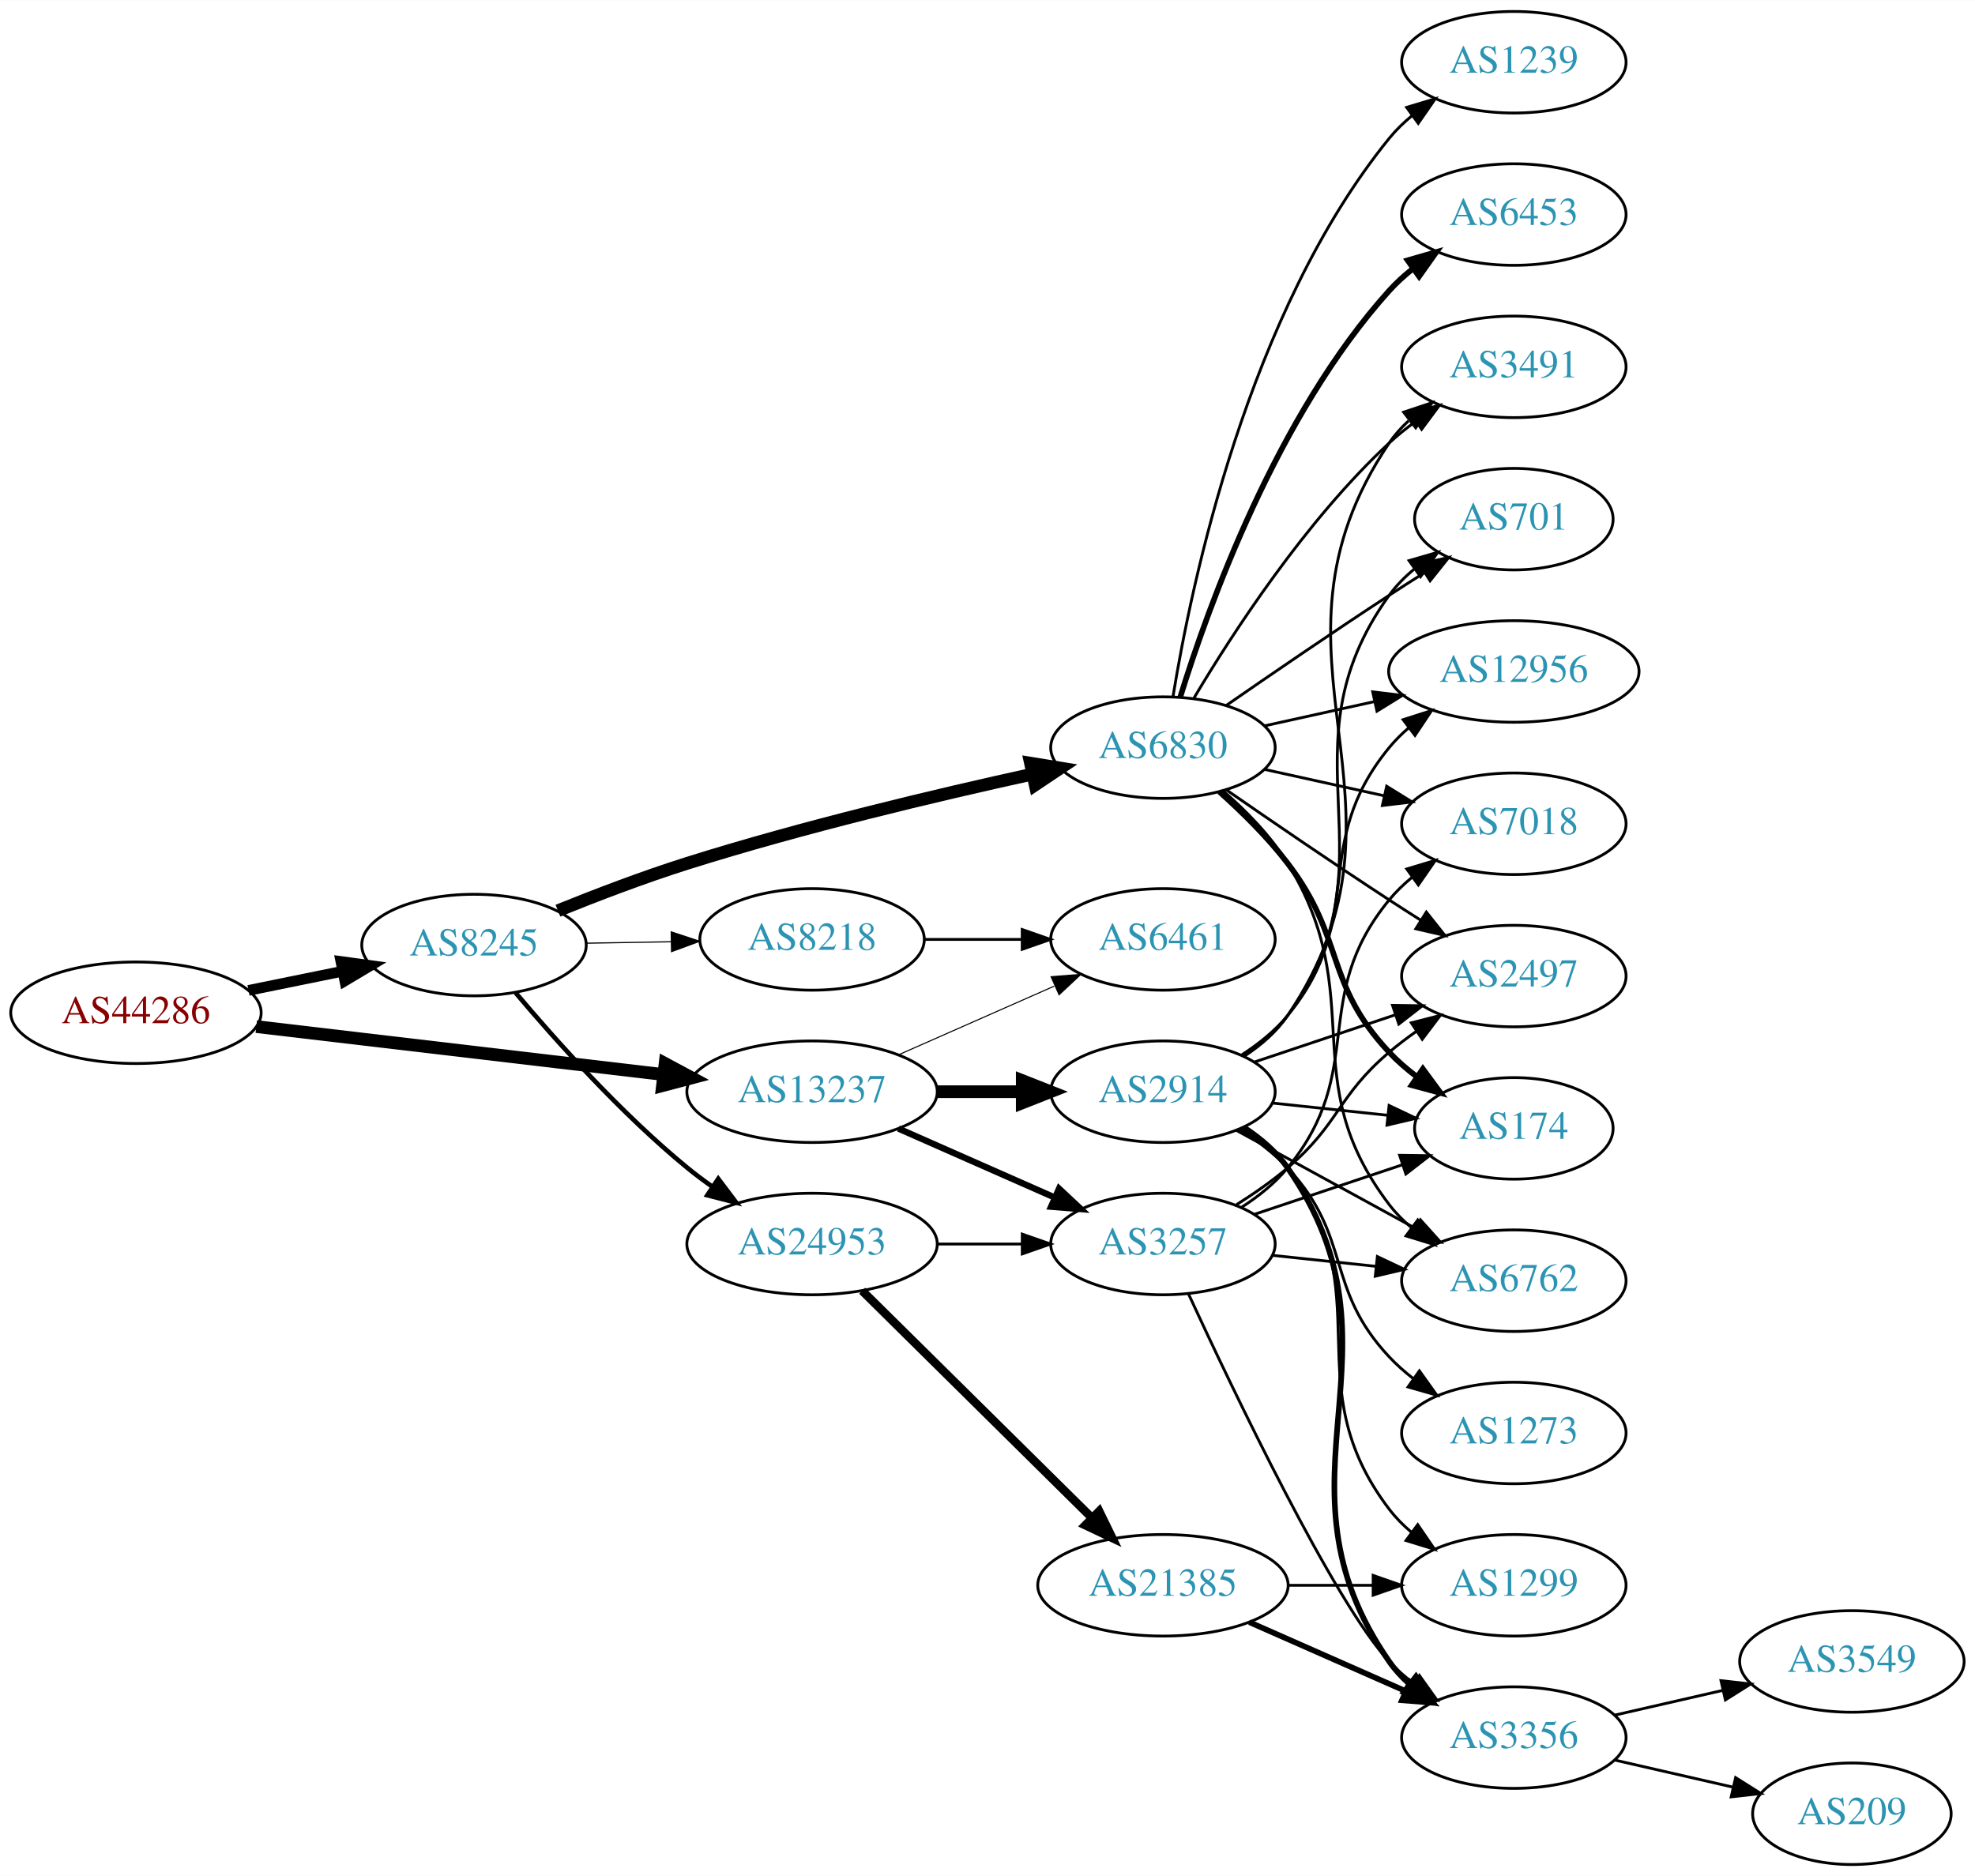
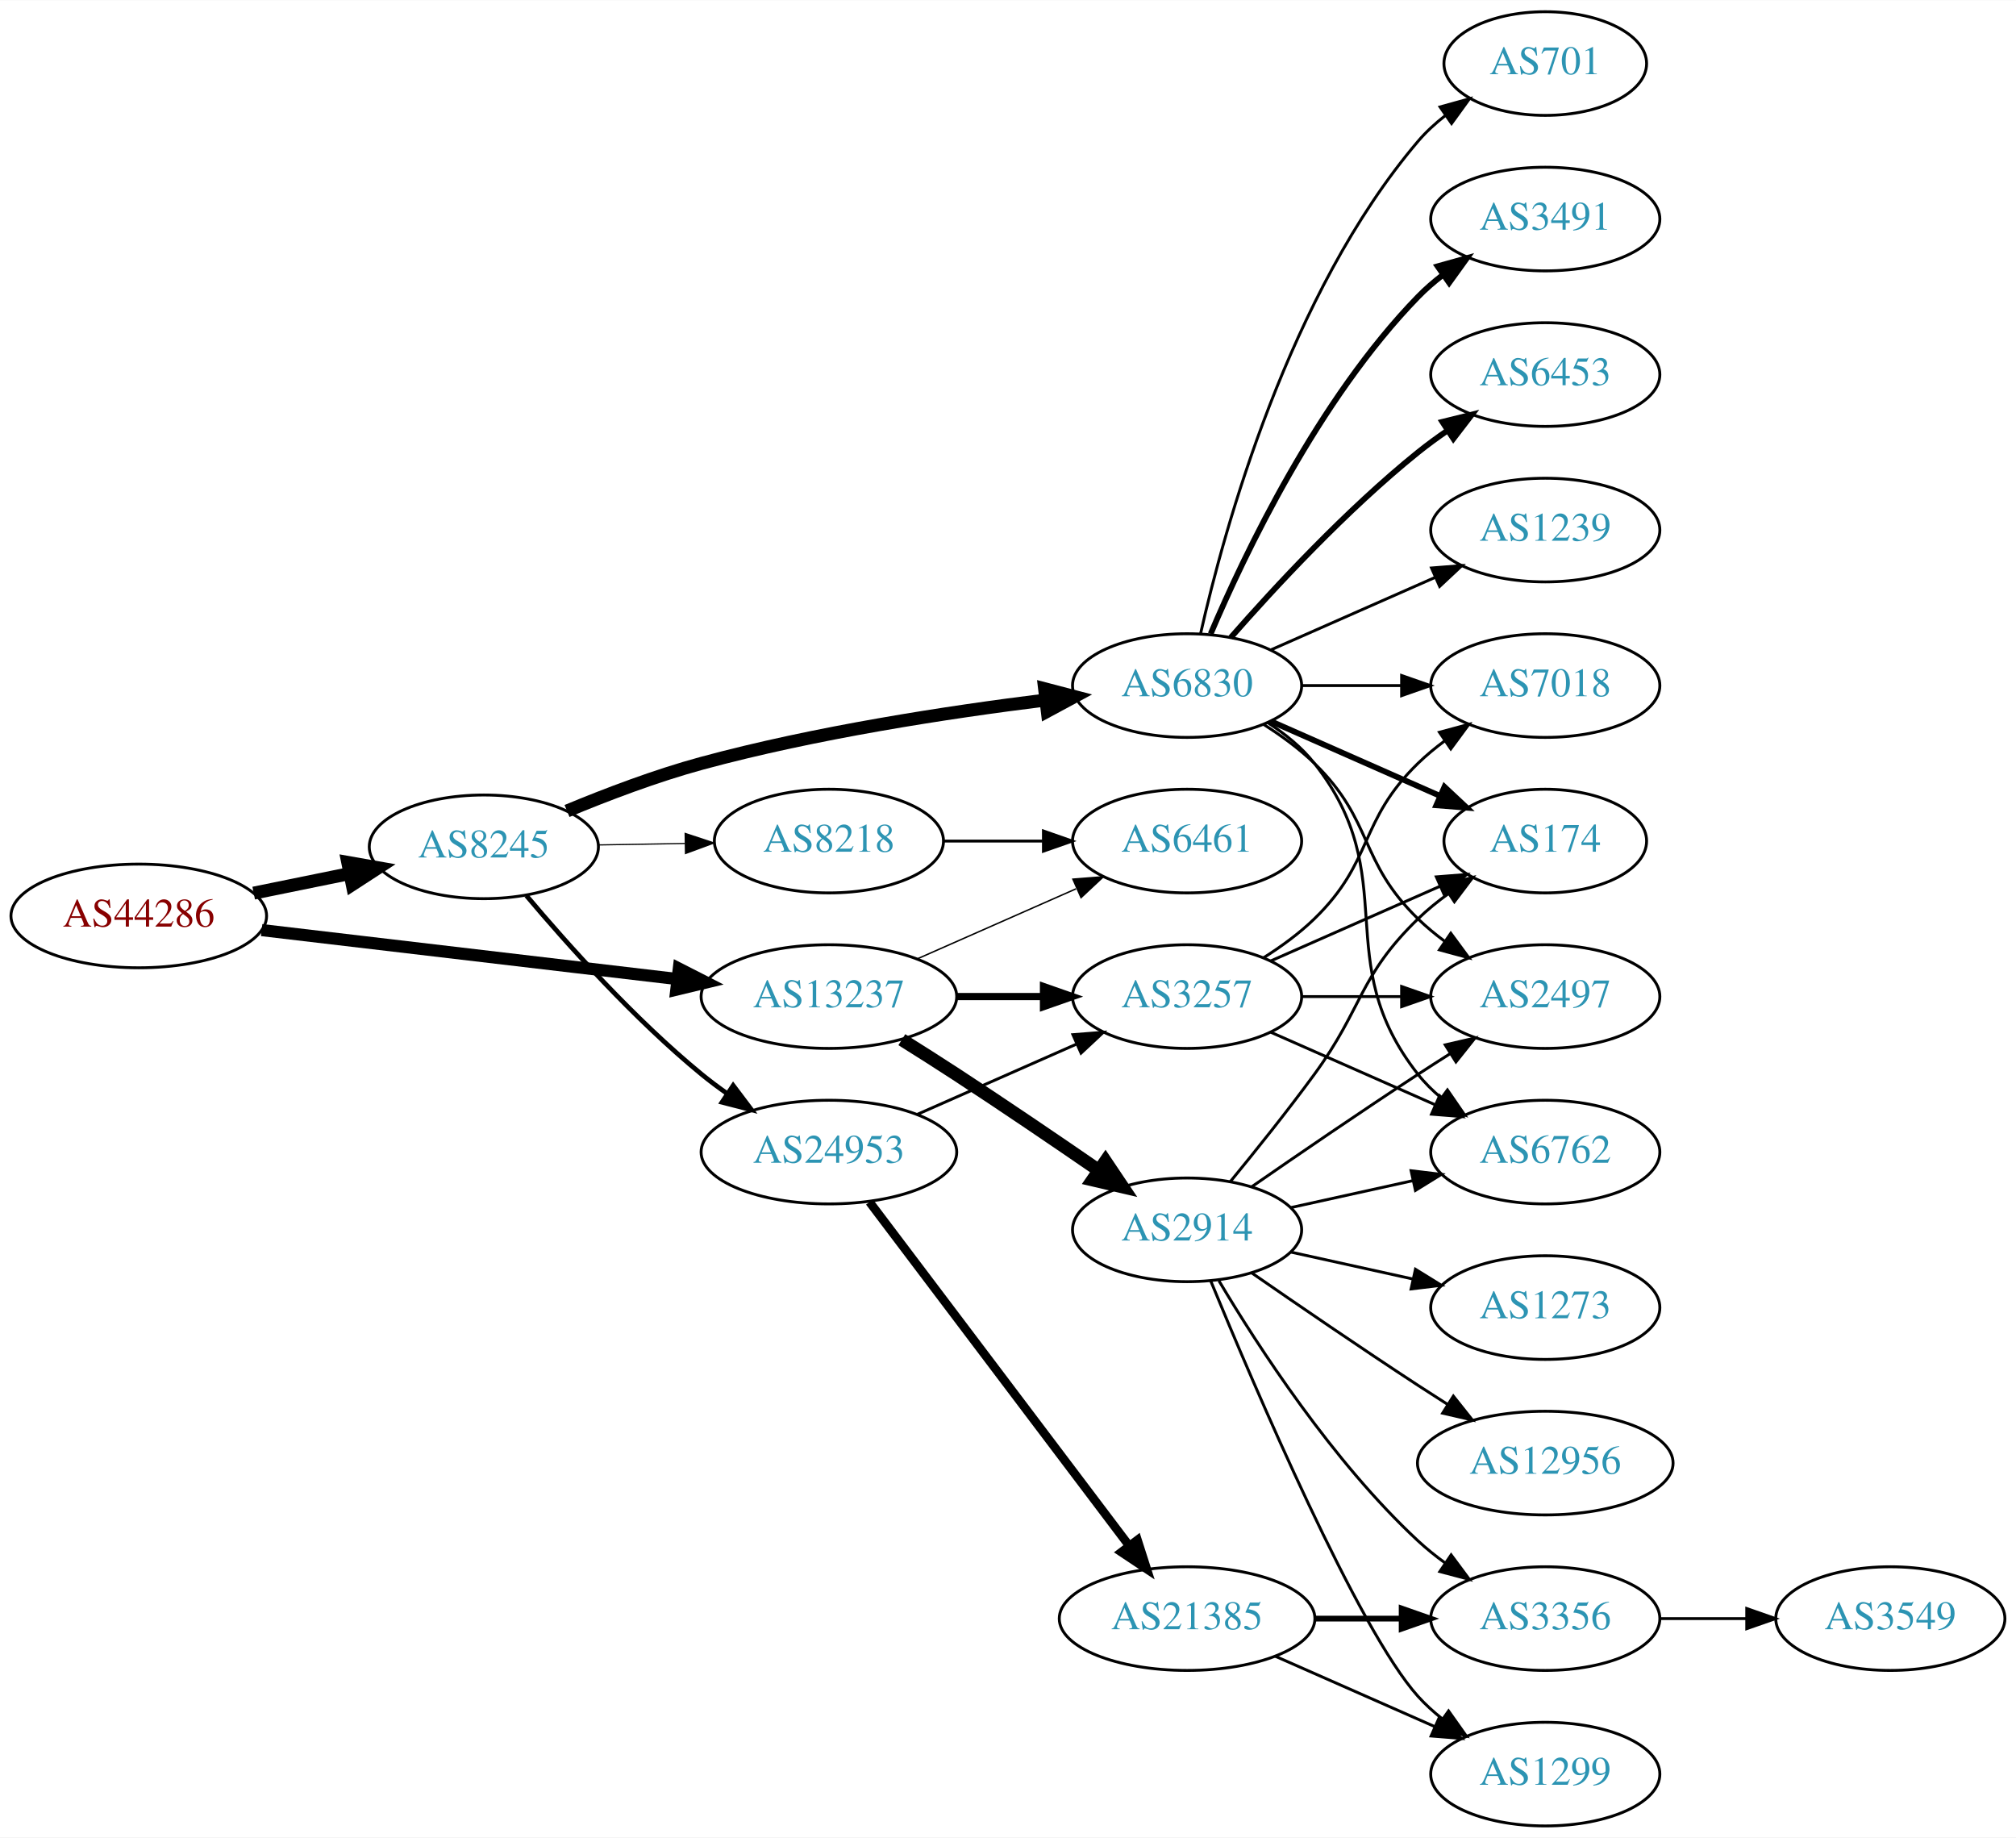
- <svg xmlns="http://www.w3.org/2000/svg" xmlns:xlink="http://www.w3.org/1999/xlink" width="700pt" height="665pt" viewBox="0.00 0.00 700.15 665.00">
-   <g id="graph0" class="graph" transform="scale(1 1) rotate(0) translate(4 661)">
-     <polygon fill="white" stroke="none" points="-4,4 -4,-661 696.155,-661 696.155,4 -4,4" />
+ <svg xmlns="http://www.w3.org/2000/svg" xmlns:xlink="http://www.w3.org/1999/xlink" width="700pt" height="638pt" viewBox="0.00 0.00 700.15 638.00">
+   <g id="graph0" class="graph" transform="scale(1 1) rotate(0) translate(4 634)">
+     <polygon fill="white" stroke="none" points="-4,4 -4,-634 696.155,-634 696.155,4 -4,4" />
    <g id="node1" class="node">
      <g id="a_node1">
        <a xlink:href="/asn/44286" xlink:title="AS44286 ~ crossip communications gmbh [AT]">
-           <ellipse fill="#ffffff" stroke="black" cx="44.196" cy="-302" rx="44.393" ry="18" />
-           <text text-anchor="middle" x="44.196" y="-298.3" font-family="Times,serif" font-size="14.00" fill="#880000">AS44286</text>
+           <ellipse fill="#ffffff" stroke="black" cx="44.196" cy="-316" rx="44.393" ry="18" />
+           <text text-anchor="middle" x="44.196" y="-312.3" font-family="Times,serif" font-size="14.00" fill="#880000">AS44286</text>
        </a>
      </g>
    </g>
    <g id="node2" class="node">
      <g id="a_node2">
        <a xlink:href="/asn/8245" xlink:title="AS8245 ~ Video-Broadcast GmbH [AT]">
-           <ellipse fill="#ffffff" stroke="black" cx="164.039" cy="-326" rx="39.794" ry="18" />
-           <text text-anchor="middle" x="164.039" y="-322.3" font-family="Times,serif" font-size="14.00" fill="#2c94b3">AS8245</text>
+           <ellipse fill="#ffffff" stroke="black" cx="164.039" cy="-340" rx="39.794" ry="18" />
+           <text text-anchor="middle" x="164.039" y="-336.3" font-family="Times,serif" font-size="14.00" fill="#2c94b3">AS8245</text>
        </a>
      </g>
    </g>
    <g id="edge1" class="edge">
-       <path fill="none" stroke="black" stroke-width="3.789" d="M84.109,-309.925C94.785,-312.099 106.456,-314.476 117.47,-316.719" />
-       <polygon fill="black" stroke="black" stroke-width="3.789" points="116.855,-320.166 127.352,-318.732 118.252,-313.307 116.855,-320.166" />
+       <path fill="none" stroke="black" stroke-width="4.5" d="M84.109,-323.925C94.785,-326.099 106.456,-328.476 117.47,-330.719" />
+       <polygon fill="black" stroke="black" stroke-width="4.5" points="116.768,-334.595 127.352,-332.732 118.339,-326.878 116.768,-334.595" />
    </g>
    <g id="node3" class="node">
      <g id="a_node3">
        <a xlink:href="/asn/13237" xlink:title="AS13237 ~ European Backbone of AS13237 [DE]">
-           <ellipse fill="#ffffff" stroke="black" cx="283.881" cy="-274" rx="44.393" ry="18" />
-           <text text-anchor="middle" x="283.881" y="-270.3" font-family="Times,serif" font-size="14.00" fill="#2c94b3">AS13237</text>
+           <ellipse fill="#ffffff" stroke="black" cx="283.881" cy="-288" rx="44.393" ry="18" />
+           <text text-anchor="middle" x="283.881" y="-284.3" font-family="Times,serif" font-size="14.00" fill="#2c94b3">AS13237</text>
        </a>
      </g>
    </g>
    <g id="edge2" class="edge">
-       <path fill="none" stroke="black" stroke-width="4.5" d="M86.87,-297.091C127.052,-292.357 187.969,-285.181 231.215,-280.086" />
-       <polygon fill="black" stroke="black" stroke-width="4.5" points="231.785,-283.984 241.255,-278.904 230.863,-276.163 231.785,-283.984" />
+       <path fill="none" stroke="black" stroke-width="4.219" d="M86.87,-311.091C127.052,-306.357 187.969,-299.181 231.215,-294.086" />
+       <polygon fill="black" stroke="black" stroke-width="4.219" points="231.756,-297.74 241.255,-292.904 230.892,-290.408 231.756,-297.74" />
    </g>
    <g id="node4" class="node">
      <g id="a_node4">
        <a xlink:href="/asn/6830" xlink:title="AS6830 ~ LGI-UPC [AT]">
          <ellipse fill="#ffffff" stroke="black" cx="408.273" cy="-396" rx="39.794" ry="18" />
          <text text-anchor="middle" x="408.273" y="-392.3" font-family="Times,serif" font-size="14.00" fill="#2c94b3">AS6830</text>
        </a>
      </g>
    </g>
    <g id="edge3" class="edge">
-       <path fill="none" stroke="black" stroke-width="4.5" d="M193.794,-338.185C207.534,-343.745 224.303,-350.153 239.685,-355 280.462,-367.849 327.866,-379.115 361.831,-386.57" />
-       <polygon fill="black" stroke="black" stroke-width="4.5" points="361.311,-390.486 371.918,-388.758 362.981,-382.79 361.311,-390.486" />
+       <path fill="none" stroke="black" stroke-width="4.5" d="M192.925,-352.448C206.756,-358.204 223.853,-364.701 239.685,-369 279.249,-379.743 325.3,-386.783 359.106,-390.972" />
+       <polygon fill="black" stroke="black" stroke-width="4.5" points="358.786,-394.9 369.184,-392.182 359.724,-387.081 358.786,-394.9" />
    </g>
    <g id="node5" class="node">
      <g id="a_node5">
        <a xlink:href="/asn/24953" xlink:title="AS24953 ~ AS MACRO: AS-24953 (customers) [AT]">
-           <ellipse fill="#ffffff" stroke="black" cx="283.881" cy="-220" rx="44.393" ry="18" />
-           <text text-anchor="middle" x="283.881" y="-216.3" font-family="Times,serif" font-size="14.00" fill="#2c94b3">AS24953</text>
+           <ellipse fill="#ffffff" stroke="black" cx="283.881" cy="-234" rx="44.393" ry="18" />
+           <text text-anchor="middle" x="283.881" y="-230.3" font-family="Times,serif" font-size="14.00" fill="#2c94b3">AS24953</text>
        </a>
      </g>
    </g>
    <g id="edge4" class="edge">
-       <path fill="none" stroke="black" stroke-width="1.636" d="M178.803,-309.074C193.008,-292.206 216.327,-266.129 239.685,-247 242.52,-244.678 245.569,-242.401 248.689,-240.214" />
-       <polygon fill="black" stroke="black" stroke-width="1.636" points="250.63,-243.126 257.012,-234.669 246.749,-237.3 250.63,-243.126" />
+       <path fill="none" stroke="black" stroke-width="1.636" d="M178.803,-323.074C193.008,-306.206 216.327,-280.129 239.685,-261 242.52,-258.678 245.569,-256.401 248.689,-254.214" />
+       <polygon fill="black" stroke="black" stroke-width="1.636" points="250.63,-257.126 257.012,-248.669 246.749,-251.3 250.63,-257.126" />
    </g>
    <g id="node6" class="node">
      <g id="a_node6">
        <a xlink:href="/asn/8218" xlink:title="AS8218 ~ legacy Neotelecoms [FR]">
-           <ellipse fill="#ffffff" stroke="black" cx="283.881" cy="-328" rx="39.794" ry="18" />
-           <text text-anchor="middle" x="283.881" y="-324.3" font-family="Times,serif" font-size="14.00" fill="#2c94b3">AS8218</text>
+           <ellipse fill="#ffffff" stroke="black" cx="283.881" cy="-342" rx="39.794" ry="18" />
+           <text text-anchor="middle" x="283.881" y="-338.3" font-family="Times,serif" font-size="14.00" fill="#2c94b3">AS8218</text>
        </a>
      </g>
    </g>
    <g id="edge5" class="edge">
-       <path fill="none" stroke="black" stroke-width="0.409" d="M203.951,-326.66C213.505,-326.823 223.854,-326.998 233.817,-327.167" />
-       <polygon fill="black" stroke="black" stroke-width="0.409" points="233.951,-330.67 244.009,-327.34 234.07,-323.671 233.951,-330.67" />
-     </g>
-     <g id="node17" class="node">
-       <g id="a_node17">
+       <path fill="none" stroke="black" stroke-width="0.409" d="M203.951,-340.66C213.505,-340.823 223.854,-340.998 233.817,-341.167" />
+       <polygon fill="black" stroke="black" stroke-width="0.409" points="233.951,-344.67 244.009,-341.34 234.07,-337.671 233.951,-344.67" />
+     </g>
+     <g id="node16" class="node">
+       <g id="a_node16">
        <a xlink:href="/asn/3257" xlink:title="AS3257 ~ GTT [DE]">
-           <ellipse fill="#ffffff" stroke="black" cx="408.273" cy="-220" rx="39.794" ry="18" />
-           <text text-anchor="middle" x="408.273" y="-216.3" font-family="Times,serif" font-size="14.00" fill="#2c94b3">AS3257</text>
-         </a>
-       </g>
-     </g>
-     <g id="edge23" class="edge">
-       <path fill="none" stroke="black" stroke-width="2.25" d="M314.509,-260.928C331.103,-253.607 351.963,-244.403 369.696,-236.579" />
-       <polygon fill="black" stroke="black" stroke-width="2.25" points="371.443,-239.634 379.18,-232.395 368.618,-233.23 371.443,-239.634" />
+           <ellipse fill="#ffffff" stroke="black" cx="408.273" cy="-288" rx="39.794" ry="18" />
+           <text text-anchor="middle" x="408.273" y="-284.3" font-family="Times,serif" font-size="14.00" fill="#2c94b3">AS3257</text>
+         </a>
+       </g>
+     </g>
+     <g id="edge21" class="edge">
+       <path fill="none" stroke="black" stroke-width="2.5" d="M328.377,-288C338.066,-288 348.403,-288 358.295,-288" />
+       <polygon fill="black" stroke="black" stroke-width="2.5" points="358.398,-291.5 368.398,-288 358.398,-284.5 358.398,-291.5" />
    </g>
    <g id="node20" class="node">
      <g id="a_node20">
        <a xlink:href="/asn/6461" xlink:title="AS6461 ~ ZAYO-6461 [US]">
-           <ellipse fill="#ffffff" stroke="black" cx="408.273" cy="-328" rx="39.794" ry="18" />
-           <text text-anchor="middle" x="408.273" y="-324.3" font-family="Times,serif" font-size="14.00" fill="#2c94b3">AS6461</text>
-         </a>
-       </g>
-     </g>
-     <g id="edge24" class="edge">
-       <path fill="none" stroke="black" stroke-width="0.375" d="M314.509,-287.072C331.103,-294.393 351.963,-303.597 369.696,-311.421" />
-       <polygon fill="black" stroke="black" stroke-width="0.375" points="368.618,-314.77 379.18,-315.605 371.443,-308.366 368.618,-314.77" />
-     </g>
-     <g id="node23" class="node">
-       <g id="a_node23">
+           <ellipse fill="#ffffff" stroke="black" cx="408.273" cy="-342" rx="39.794" ry="18" />
+           <text text-anchor="middle" x="408.273" y="-338.3" font-family="Times,serif" font-size="14.00" fill="#2c94b3">AS6461</text>
+         </a>
+       </g>
+     </g>
+     <g id="edge22" class="edge">
+       <path fill="none" stroke="black" stroke-width="0.5" d="M314.509,-301.072C331.103,-308.393 351.963,-317.597 369.696,-325.421" />
+       <polygon fill="black" stroke="black" stroke-width="0.5" points="368.618,-328.77 379.18,-329.605 371.443,-322.366 368.618,-328.77" />
+     </g>
+     <g id="node21" class="node">
+       <g id="a_node21">
        <a xlink:href="/asn/2914" xlink:title="AS2914 ~ NTT America, Inc. [US]">
-           <ellipse fill="#ffffff" stroke="black" cx="408.273" cy="-274" rx="39.794" ry="18" />
-           <text text-anchor="middle" x="408.273" y="-270.3" font-family="Times,serif" font-size="14.00" fill="#2c94b3">AS2914</text>
-         </a>
-       </g>
-     </g>
-     <g id="edge22" class="edge">
-       <path fill="none" stroke="black" stroke-width="4.5" d="M328.377,-274C338.066,-274 348.403,-274 358.295,-274" />
-       <polygon fill="black" stroke="black" stroke-width="4.5" points="358.398,-277.938 368.398,-274 358.398,-270.063 358.398,-277.938" />
+           <ellipse fill="#ffffff" stroke="black" cx="408.273" cy="-207" rx="39.794" ry="18" />
+           <text text-anchor="middle" x="408.273" y="-203.3" font-family="Times,serif" font-size="14.00" fill="#2c94b3">AS2914</text>
+         </a>
+       </g>
+     </g>
+     <g id="edge20" class="edge">
+       <path fill="none" stroke="black" stroke-width="4.5" d="M309.206,-273.032C315.392,-269.161 322.006,-264.965 328.077,-261 344.616,-250.199 362.845,-237.804 377.64,-227.616" />
+       <polygon fill="black" stroke="black" stroke-width="4.5" points="379.925,-230.823 385.916,-221.901 375.45,-224.343 379.925,-230.823" />
    </g>
    <g id="node7" class="node">
      <g id="a_node7">
-         <a xlink:href="/asn/1239" xlink:title="AS1239 ~ Sprint [US]">
-           <ellipse fill="#ffffff" stroke="black" cx="532.666" cy="-639" rx="39.794" ry="18" />
-           <text text-anchor="middle" x="532.666" y="-635.3" font-family="Times,serif" font-size="14.00" fill="#2c94b3">AS1239</text>
+         <a xlink:href="/asn/174" xlink:title="AS174 ~ Cogent Communications [US]">
+           <ellipse fill="#ffffff" stroke="black" cx="532.666" cy="-342" rx="35.194" ry="18" />
+           <text text-anchor="middle" x="532.666" y="-338.3" font-family="Times,serif" font-size="14.00" fill="#2c94b3">AS174</text>
        </a>
      </g>
    </g>
    <g id="edge6" class="edge">
-       <path fill="none" stroke="black" d="M411.854,-414.178C418.309,-453.997 438.38,-550.286 488.469,-612 490.838,-614.918 493.611,-617.612 496.588,-620.075" />
-       <polygon fill="black" stroke="black" points="494.663,-623.003 504.81,-626.052 498.779,-617.341 494.663,-623.003" />
+       <path fill="none" stroke="black" stroke-width="2" d="M437.353,-383.611C454.781,-375.922 477.338,-365.969 496.022,-357.726" />
+       <polygon fill="black" stroke="black" stroke-width="2" points="497.655,-360.831 505.392,-353.592 494.83,-354.427 497.655,-360.831" />
    </g>
    <g id="node8" class="node">
      <g id="a_node8">
-         <a xlink:href="/asn/7018" xlink:title="AS7018 ~ AT&amp;T Services, Inc. [US]">
-           <ellipse fill="#ffffff" stroke="black" cx="532.666" cy="-369" rx="39.794" ry="18" />
-           <text text-anchor="middle" x="532.666" y="-365.3" font-family="Times,serif" font-size="14.00" fill="#2c94b3">AS7018</text>
+         <a xlink:href="/asn/701" xlink:title="AS701 ~ UUNET [US]">
+           <ellipse fill="#ffffff" stroke="black" cx="532.666" cy="-612" rx="35.194" ry="18" />
+           <text text-anchor="middle" x="532.666" y="-608.3" font-family="Times,serif" font-size="14.00" fill="#2c94b3">AS701</text>
        </a>
      </g>
    </g>
    <g id="edge7" class="edge">
-       <path fill="none" stroke="black" d="M444.346,-388.263C457.533,-385.354 472.713,-382.005 486.679,-378.924" />
-       <polygon fill="black" stroke="black" points="487.577,-382.31 496.588,-376.738 486.068,-375.475 487.577,-382.31" />
+       <path fill="none" stroke="black" d="M412.967,-414.075C421.107,-450.148 443.54,-532.14 488.469,-585 491.24,-588.26 494.506,-591.252 497.981,-593.961" />
+       <polygon fill="black" stroke="black" points="496.125,-596.932 506.335,-599.761 500.117,-591.182 496.125,-596.932" />
    </g>
    <g id="node9" class="node">
      <g id="a_node9">
-         <a xlink:href="/asn/6762" xlink:title="AS6762 ~ TELECOM ITALIA SPARKLE S.p.A. [IT]">
-           <ellipse fill="#ffffff" stroke="black" cx="532.666" cy="-207" rx="39.794" ry="18" />
-           <text text-anchor="middle" x="532.666" y="-203.3" font-family="Times,serif" font-size="14.00" fill="#2c94b3">AS6762</text>
+         <a xlink:href="/asn/7018" xlink:title="AS7018 ~ AT&amp;T Services, Inc. [US]">
+           <ellipse fill="#ffffff" stroke="black" cx="532.666" cy="-396" rx="39.794" ry="18" />
+           <text text-anchor="middle" x="532.666" y="-392.3" font-family="Times,serif" font-size="14.00" fill="#2c94b3">AS7018</text>
        </a>
      </g>
    </g>
    <g id="edge8" class="edge">
-       <path fill="none" stroke="black" d="M429.593,-380.664C437.71,-373.627 446.521,-364.694 452.469,-355 481.812,-307.177 454.484,-278.644 488.469,-234 490.746,-231.009 493.457,-228.268 496.396,-225.774" />
-       <polygon fill="black" stroke="black" points="498.59,-228.505 504.565,-219.755 494.438,-222.87 498.59,-228.505" />
+       <path fill="none" stroke="black" d="M447.999,-396C458.937,-396 470.988,-396 482.454,-396" />
+       <polygon fill="black" stroke="black" points="482.772,-399.5 492.772,-396 482.772,-392.5 482.772,-399.5" />
    </g>
    <g id="node10" class="node">
      <g id="a_node10">
-         <a xlink:href="/asn/3491" xlink:title="AS3491 ~ PCCW Global, Inc. [US]">
-           <ellipse fill="#ffffff" stroke="black" cx="532.666" cy="-531" rx="39.794" ry="18" />
-           <text text-anchor="middle" x="532.666" y="-527.3" font-family="Times,serif" font-size="14.00" fill="#2c94b3">AS3491</text>
+         <a xlink:href="/asn/6762" xlink:title="AS6762 ~ TELECOM ITALIA SPARKLE S.p.A. [IT]">
+           <ellipse fill="#ffffff" stroke="black" cx="532.666" cy="-234" rx="39.794" ry="18" />
+           <text text-anchor="middle" x="532.666" y="-230.3" font-family="Times,serif" font-size="14.00" fill="#2c94b3">AS6762</text>
        </a>
      </g>
    </g>
    <g id="edge9" class="edge">
-       <path fill="none" stroke="black" d="M419.319,-413.671C432.89,-436.472 458.822,-476.472 488.469,-504 491.376,-506.699 494.589,-509.28 497.913,-511.703" />
-       <polygon fill="black" stroke="black" points="496.048,-514.667 506.291,-517.375 499.972,-508.87 496.048,-514.667" />
+       <path fill="none" stroke="black" d="M436.245,-383.145C442.233,-379.28 448.093,-374.559 452.469,-369 483.768,-329.246 457.171,-300.754 488.469,-261 490.794,-258.047 493.538,-255.33 496.497,-252.853" />
+       <polygon fill="black" stroke="black" points="498.69,-255.585 504.694,-246.855 494.557,-249.936 498.69,-255.585" />
    </g>
    <g id="node11" class="node">
      <g id="a_node11">
-         <a xlink:href="/asn/701" xlink:title="AS701 ~ UUNET [US]">
-           <ellipse fill="#ffffff" stroke="black" cx="532.666" cy="-477" rx="35.194" ry="18" />
-           <text text-anchor="middle" x="532.666" y="-473.3" font-family="Times,serif" font-size="14.00" fill="#2c94b3">AS701</text>
+         <a xlink:href="/asn/3491" xlink:title="AS3491 ~ PCCW Global, Inc. [US]">
+           <ellipse fill="#ffffff" stroke="black" cx="532.666" cy="-558" rx="39.794" ry="18" />
+           <text text-anchor="middle" x="532.666" y="-554.3" font-family="Times,serif" font-size="14.00" fill="#2c94b3">AS3491</text>
        </a>
      </g>
    </g>
    <g id="edge10" class="edge">
-       <path fill="none" stroke="black" d="M430.63,-410.901C446.481,-421.877 468.684,-437.079 488.469,-450 492.514,-452.642 496.8,-455.385 501.039,-458.067" />
-       <polygon fill="black" stroke="black" points="499.253,-461.079 509.583,-463.432 502.976,-455.15 499.253,-461.079" />
+       <path fill="none" stroke="black" stroke-width="2" d="M416.464,-413.975C428.231,-441.682 453.805,-495.348 488.469,-531 491.09,-533.695 494.03,-536.239 497.113,-538.608" />
+       <polygon fill="black" stroke="black" stroke-width="2" points="495.279,-541.597 505.481,-544.455 499.288,-535.859 495.279,-541.597" />
    </g>
    <g id="node12" class="node">
      <g id="a_node12">
-         <a xlink:href="/asn/2497" xlink:title="AS2497 ~ Internet Initiative Japan Inc. [JP]">
-           <ellipse fill="#ffffff" stroke="black" cx="532.666" cy="-315" rx="39.794" ry="18" />
-           <text text-anchor="middle" x="532.666" y="-311.3" font-family="Times,serif" font-size="14.00" fill="#2c94b3">AS2497</text>
+         <a xlink:href="/asn/6453" xlink:title="AS6453 ~ TATA COMMUNICATIONS (AMERICA) INC [US]">
+           <ellipse fill="#ffffff" stroke="black" cx="532.666" cy="-504" rx="39.794" ry="18" />
+           <text text-anchor="middle" x="532.666" y="-500.3" font-family="Times,serif" font-size="14.00" fill="#2c94b3">AS6453</text>
        </a>
      </g>
    </g>
    <g id="edge11" class="edge">
-       <path fill="none" stroke="black" d="M430.63,-381.099C446.481,-370.123 468.684,-354.921 488.469,-342 492.051,-339.661 495.822,-337.241 499.582,-334.856" />
-       <polygon fill="black" stroke="black" points="501.644,-337.693 508.243,-329.404 497.916,-331.769 501.644,-337.693" />
+       <path fill="none" stroke="black" stroke-width="2" d="M423.425,-412.663C438.527,-429.894 463.648,-457.024 488.469,-477 491.725,-479.62 495.25,-482.192 498.835,-484.646" />
+       <polygon fill="black" stroke="black" stroke-width="2" points="496.922,-487.577 507.207,-490.121 500.753,-481.719 496.922,-487.577" />
    </g>
    <g id="node13" class="node">
      <g id="a_node13">
-         <a xlink:href="/asn/6453" xlink:title="AS6453 ~ TATA COMMUNICATIONS (AMERICA) INC [US]">
-           <ellipse fill="#ffffff" stroke="black" cx="532.666" cy="-585" rx="39.794" ry="18" />
-           <text text-anchor="middle" x="532.666" y="-581.3" font-family="Times,serif" font-size="14.00" fill="#2c94b3">AS6453</text>
+         <a xlink:href="/asn/2497" xlink:title="AS2497 ~ Internet Initiative Japan Inc. [JP]">
+           <ellipse fill="#ffffff" stroke="black" cx="532.666" cy="-288" rx="39.794" ry="18" />
+           <text text-anchor="middle" x="532.666" y="-284.3" font-family="Times,serif" font-size="14.00" fill="#2c94b3">AS2497</text>
        </a>
      </g>
    </g>
    <g id="edge12" class="edge">
-       <path fill="none" stroke="black" stroke-width="2" d="M414.411,-413.94C424.314,-445.979 448.652,-513.812 488.469,-558 490.986,-560.792 493.857,-563.401 496.896,-565.812" />
-       <polygon fill="black" stroke="black" stroke-width="2" points="495.025,-568.776 505.204,-571.715 499.079,-563.07 495.025,-568.776" />
+       <path fill="none" stroke="black" d="M434.802,-382.538C440.965,-378.638 447.267,-374.052 452.469,-369 473.163,-348.906 467.776,-335.094 488.469,-315 491.315,-312.237 494.488,-309.614 497.789,-307.166" />
+       <polygon fill="black" stroke="black" points="499.854,-309.994 506.136,-301.462 495.905,-304.214 499.854,-309.994" />
    </g>
    <g id="node14" class="node">
      <g id="a_node14">
-         <a xlink:href="/asn/174" xlink:title="AS174 ~ Cogent Communications [US]">
-           <ellipse fill="#ffffff" stroke="black" cx="532.666" cy="-261" rx="35.194" ry="18" />
-           <text text-anchor="middle" x="532.666" y="-257.3" font-family="Times,serif" font-size="14.00" fill="#2c94b3">AS174</text>
+         <a xlink:href="/asn/1239" xlink:title="AS1239 ~ Sprint [US]">
+           <ellipse fill="#ffffff" stroke="black" cx="532.666" cy="-450" rx="39.794" ry="18" />
+           <text text-anchor="middle" x="532.666" y="-446.3" font-family="Times,serif" font-size="14.00" fill="#2c94b3">AS1239</text>
        </a>
      </g>
    </g>
    <g id="edge13" class="edge">
-       <path fill="none" stroke="black" stroke-width="2" d="M428.228,-380.412C436.294,-373.201 445.44,-364.203 452.469,-355 472.988,-328.135 465.363,-312.674 488.469,-288 491.394,-284.877 494.755,-281.971 498.284,-279.31" />
-       <polygon fill="black" stroke="black" stroke-width="2" points="500.415,-282.094 506.696,-273.562 496.465,-276.314 500.415,-282.094" />
+       <path fill="none" stroke="black" d="M437.353,-408.389C454.3,-415.866 476.098,-425.483 494.467,-433.588" />
+       <polygon fill="black" stroke="black" points="493.155,-436.834 503.717,-437.669 495.981,-430.43 493.155,-436.834" />
    </g>
    <g id="node15" class="node">
      <g id="a_node15">
-         <a xlink:href="/asn/12956" xlink:title="AS12956 ~ TELXIUS [ES]">
-           <ellipse fill="#ffffff" stroke="black" cx="532.666" cy="-423" rx="44.393" ry="18" />
-           <text text-anchor="middle" x="532.666" y="-419.3" font-family="Times,serif" font-size="14.00" fill="#2c94b3">AS12956</text>
+         <a xlink:href="/asn/21385" xlink:title="AS21385 ~ Trusted Network GmbH [DE]">
+           <ellipse fill="#ffffff" stroke="black" cx="408.273" cy="-72" rx="44.393" ry="18" />
+           <text text-anchor="middle" x="408.273" y="-68.3" font-family="Times,serif" font-size="14.00" fill="#2c94b3">AS21385</text>
        </a>
      </g>
    </g>
    <g id="edge14" class="edge">
-       <path fill="none" stroke="black" d="M444.346,-403.737C456.385,-406.393 470.085,-409.415 483.006,-412.266" />
-       <polygon fill="black" stroke="black" points="482.636,-415.768 493.155,-414.505 484.144,-408.932 482.636,-415.768" />
-     </g>
-     <g id="node16" class="node">
-       <g id="a_node16">
-         <a xlink:href="/asn/21385" xlink:title="AS21385 ~ Trusted Network GmbH [DE]">
-           <ellipse fill="#ffffff" stroke="black" cx="408.273" cy="-99" rx="44.393" ry="18" />
-           <text text-anchor="middle" x="408.273" y="-95.3" font-family="Times,serif" font-size="14.00" fill="#2c94b3">AS21385</text>
-         </a>
-       </g>
+       <path fill="none" stroke="black" stroke-width="3" d="M297.979,-216.663C319.604,-188.04 362.875,-130.767 387.998,-97.514" />
+       <polygon fill="black" stroke="black" stroke-width="3" points="391.034,-99.301 394.269,-89.212 385.449,-95.081 391.034,-99.301" />
    </g>
    <g id="edge15" class="edge">
-       <path fill="none" stroke="black" stroke-width="3" d="M301.643,-203.429C322.674,-182.637 358.895,-146.828 382.968,-123.029" />
-       <polygon fill="black" stroke="black" stroke-width="3" points="385.671,-125.279 390.322,-115.759 380.749,-120.301 385.671,-125.279" />
+       <path fill="none" stroke="black" d="M314.509,-247.072C331.103,-254.393 351.963,-263.597 369.696,-271.421" />
+       <polygon fill="black" stroke="black" points="368.618,-274.77 379.18,-275.605 371.443,-268.366 368.618,-274.77" />
+     </g>
+     <g id="edge19" class="edge">
+       <path fill="none" stroke="black" d="M323.607,-342C334.545,-342 346.596,-342 358.062,-342" />
+       <polygon fill="black" stroke="black" points="358.38,-345.5 368.38,-342 358.38,-338.5 358.38,-345.5" />
+     </g>
+     <g id="node17" class="node">
+       <g id="a_node17">
+         <a xlink:href="/asn/3356" xlink:title="AS3356 ~ Level 3 Parent, LLC [US]">
+           <ellipse fill="#ffffff" stroke="black" cx="532.666" cy="-72" rx="39.794" ry="18" />
+           <text text-anchor="middle" x="532.666" y="-68.3" font-family="Times,serif" font-size="14.00" fill="#2c94b3">AS3356</text>
+         </a>
+       </g>
    </g>
    <g id="edge16" class="edge">
-       <path fill="none" stroke="black" d="M328.377,-220C338.066,-220 348.403,-220 358.295,-220" />
-       <polygon fill="black" stroke="black" points="358.398,-223.5 368.398,-220 358.398,-216.5 358.398,-223.5" />
-     </g>
-     <g id="edge19" class="edge">
-       <path fill="none" stroke="black" d="M323.607,-328C334.545,-328 346.596,-328 358.062,-328" />
-       <polygon fill="black" stroke="black" points="358.38,-331.5 368.38,-328 358.38,-324.5 358.38,-331.5" />
+       <path fill="none" stroke="black" stroke-width="2" d="M452.769,-72C462.458,-72 472.795,-72 482.687,-72" />
+       <polygon fill="black" stroke="black" stroke-width="2" points="482.79,-75.5 492.79,-72 482.79,-68.5 482.79,-75.5" />
    </g>
    <g id="node18" class="node">
      <g id="a_node18">
        <a xlink:href="/asn/1299" xlink:title="AS1299 ~ Telia Carrier [EU]">
-           <ellipse fill="#ffffff" stroke="black" cx="532.666" cy="-99" rx="39.794" ry="18" />
-           <text text-anchor="middle" x="532.666" y="-95.3" font-family="Times,serif" font-size="14.00" fill="#2c94b3">AS1299</text>
+           <ellipse fill="#ffffff" stroke="black" cx="532.666" cy="-18" rx="39.794" ry="18" />
+           <text text-anchor="middle" x="532.666" y="-14.3" font-family="Times,serif" font-size="14.00" fill="#2c94b3">AS1299</text>
        </a>
      </g>
    </g>
    <g id="edge17" class="edge">
-       <path fill="none" stroke="black" d="M452.769,-99C462.458,-99 472.795,-99 482.687,-99" />
-       <polygon fill="black" stroke="black" points="482.79,-102.5 492.79,-99 482.79,-95.5 482.79,-102.5" />
+       <path fill="none" stroke="black" d="M438.901,-58.928C455.496,-51.606 476.355,-42.403 494.088,-34.579" />
+       <polygon fill="black" stroke="black" points="495.836,-37.634 503.572,-30.395 493.01,-31.23 495.836,-37.634" />
+     </g>
+     <g id="edge26" class="edge">
+       <path fill="none" stroke="black" d="M437.353,-300.389C454.781,-308.078 477.338,-318.031 496.022,-326.274" />
+       <polygon fill="black" stroke="black" points="494.83,-329.573 505.392,-330.408 497.655,-323.169 494.83,-329.573" />
+     </g>
+     <g id="edge24" class="edge">
+       <path fill="none" stroke="black" d="M434.802,-301.462C440.965,-305.362 447.267,-309.948 452.469,-315 473.163,-335.094 467.776,-348.906 488.469,-369 491.315,-371.763 494.488,-374.386 497.789,-376.834" />
+       <polygon fill="black" stroke="black" points="495.905,-379.786 506.136,-382.538 499.854,-374.006 495.905,-379.786" />
+     </g>
+     <g id="edge23" class="edge">
+       <path fill="none" stroke="black" d="M437.353,-275.611C454.3,-268.134 476.098,-258.517 494.467,-250.412" />
+       <polygon fill="black" stroke="black" points="495.981,-253.57 503.717,-246.331 493.155,-247.166 495.981,-253.57" />
+     </g>
+     <g id="edge25" class="edge">
+       <path fill="none" stroke="black" d="M447.999,-288C458.937,-288 470.988,-288 482.454,-288" />
+       <polygon fill="black" stroke="black" points="482.772,-291.5 492.772,-288 482.772,-284.5 482.772,-291.5" />
    </g>
    <g id="node19" class="node">
      <g id="a_node19">
-         <a xlink:href="/asn/3356" xlink:title="AS3356 ~ Level 3 Parent, LLC [US]">
-           <ellipse fill="#ffffff" stroke="black" cx="532.666" cy="-45" rx="39.794" ry="18" />
-           <text text-anchor="middle" x="532.666" y="-41.3" font-family="Times,serif" font-size="14.00" fill="#2c94b3">AS3356</text>
-         </a>
-       </g>
-     </g>
-     <g id="edge18" class="edge">
-       <path fill="none" stroke="black" stroke-width="2" d="M438.901,-85.928C455.496,-78.606 476.355,-69.403 494.088,-61.579" />
-       <polygon fill="black" stroke="black" stroke-width="2" points="495.836,-64.634 503.572,-57.395 493.01,-58.23 495.836,-64.634" />
-     </g>
-     <g id="edge25" class="edge">
-       <path fill="none" stroke="black" d="M436.087,-232.983C442.08,-236.843 447.981,-241.531 452.469,-247 481.113,-281.904 459.826,-307.096 488.469,-342 490.854,-344.906 493.637,-347.59 496.621,-350.048" />
-       <polygon fill="black" stroke="black" points="494.702,-352.98 504.852,-356.017 498.812,-347.313 494.702,-352.98" />
-     </g>
-     <g id="edge29" class="edge">
-       <path fill="none" stroke="black" d="M446.994,-215.993C458.627,-214.758 471.594,-213.381 483.815,-212.083" />
-       <polygon fill="black" stroke="black" points="484.285,-215.552 493.859,-211.016 483.545,-208.592 484.285,-215.552" />
-     </g>
-     <g id="edge28" class="edge">
-       <path fill="none" stroke="black" d="M434.355,-233.955C440.526,-237.846 446.944,-242.304 452.469,-247 470.947,-262.704 469.992,-272.296 488.469,-288 491.491,-290.568 494.78,-293.065 498.149,-295.437" />
-       <polygon fill="black" stroke="black" points="496.319,-298.423 506.584,-301.045 500.194,-292.594 496.319,-298.423" />
-     </g>
-     <g id="edge26" class="edge">
-       <path fill="none" stroke="black" d="M440.792,-230.559C456.778,-235.914 476.33,-242.463 493.196,-248.113" />
-       <polygon fill="black" stroke="black" points="492.175,-251.462 502.769,-251.32 494.399,-244.825 492.175,-251.462" />
-     </g>
-     <g id="edge27" class="edge">
-       <path fill="none" stroke="black" d="M417.315,-202.331C433.271,-167.763 469.066,-92.756 488.469,-72 491.036,-69.254 493.941,-66.676 497.002,-64.286" />
-       <polygon fill="black" stroke="black" points="499.182,-67.031 505.339,-58.409 495.149,-61.309 499.182,-67.031" />
-     </g>
-     <g id="node21" class="node">
-       <g id="a_node21">
        <a xlink:href="/asn/3549" xlink:title="AS3549 ~ Level 3 Parent, LLC [US]">
          <ellipse fill="#ffffff" stroke="black" cx="652.508" cy="-72" rx="39.794" ry="18" />
          <text text-anchor="middle" x="652.508" y="-68.3" font-family="Times,serif" font-size="14.00" fill="#2c94b3">AS3549</text>
        </a>
      </g>
    </g>
-     <g id="edge20" class="edge">
-       <path fill="none" stroke="black" d="M568.385,-52.955C580.385,-55.704 594.006,-58.825 606.698,-61.733" />
-       <polygon fill="black" stroke="black" points="606.101,-65.187 616.63,-64.009 607.664,-58.364 606.101,-65.187" />
+     <g id="edge18" class="edge">
+       <path fill="none" stroke="black" d="M572.578,-72C582.131,-72 592.481,-72 602.444,-72" />
+       <polygon fill="black" stroke="black" points="602.636,-75.5 612.636,-72 602.636,-68.5 602.636,-75.5" />
+     </g>
+     <g id="edge32" class="edge">
+       <path fill="none" stroke="black" d="M423.276,-223.731C431.924,-234.25 443.116,-248.208 452.469,-261 469.494,-284.284 467.776,-294.906 488.469,-315 491.697,-318.134 495.348,-321.089 499.126,-323.812" />
+       <polygon fill="black" stroke="black" points="497.224,-326.75 507.486,-329.383 501.105,-320.925 497.224,-326.75" />
+     </g>
+     <g id="edge27" class="edge">
+       <path fill="none" stroke="black" d="M444.346,-214.737C457.533,-217.646 472.713,-220.995 486.679,-224.076" />
+       <polygon fill="black" stroke="black" points="486.068,-227.525 496.588,-226.262 487.577,-220.69 486.068,-227.525" />
+     </g>
+     <g id="edge31" class="edge">
+       <path fill="none" stroke="black" d="M430.63,-221.901C446.481,-232.877 468.684,-248.079 488.469,-261 492.051,-263.339 495.822,-265.759 499.582,-268.144" />
+       <polygon fill="black" stroke="black" points="497.916,-271.231 508.243,-273.596 501.644,-265.307 497.916,-271.231" />
+     </g>
+     <g id="edge30" class="edge">
+       <path fill="none" stroke="black" d="M419.319,-189.329C432.89,-166.528 458.822,-126.528 488.469,-99 491.376,-96.302 494.589,-93.72 497.913,-91.297" />
+       <polygon fill="black" stroke="black" points="499.972,-94.13 506.291,-85.625 496.048,-88.333 499.972,-94.13" />
+     </g>
+     <g id="edge28" class="edge">
+       <path fill="none" stroke="black" d="M416.432,-189.367C431.693,-152.342 467.722,-68.024 488.469,-45 490.986,-42.208 493.857,-39.599 496.896,-37.188" />
+       <polygon fill="black" stroke="black" points="499.079,-39.931 505.204,-31.285 495.025,-34.224 499.079,-39.931" />
    </g>
    <g id="node22" class="node">
      <g id="a_node22">
-         <a xlink:href="/asn/209" xlink:title="AS209 ~ CenturyLink Communications, LLC [US]">
-           <ellipse fill="#ffffff" stroke="black" cx="652.508" cy="-18" rx="35.194" ry="18" />
-           <text text-anchor="middle" x="652.508" y="-14.3" font-family="Times,serif" font-size="14.00" fill="#2c94b3">AS209</text>
-         </a>
-       </g>
-     </g>
-     <g id="edge21" class="edge">
-       <path fill="none" stroke="black" d="M568.385,-37.045C581.477,-34.045 596.499,-30.604 610.14,-27.478" />
-       <polygon fill="black" stroke="black" points="611.282,-30.807 620.247,-25.162 609.718,-23.984 611.282,-30.807" />
-     </g>
-     <g id="edge36" class="edge">
-       <path fill="none" stroke="black" d="M434.337,-260.28C452.652,-250.253 477.696,-236.544 497.792,-225.543" />
-       <polygon fill="black" stroke="black" points="499.545,-228.574 506.636,-220.702 496.183,-222.434 499.545,-228.574" />
-     </g>
-     <g id="edge31" class="edge">
-       <path fill="none" stroke="black" d="M437.285,-286.716C443.092,-290.543 448.61,-295.283 452.469,-301 503.74,-376.943 437.198,-428.057 488.469,-504 490.399,-506.859 492.744,-509.473 495.332,-511.851" />
-       <polygon fill="black" stroke="black" points="493.602,-514.938 503.654,-518.284 497.883,-509.399 493.602,-514.938" />
-     </g>
-     <g id="edge30" class="edge">
-       <path fill="none" stroke="black" d="M437.032,-286.892C442.85,-290.712 448.436,-295.404 452.469,-301 492.309,-356.265 448.63,-394.735 488.469,-450 490.971,-453.47 494.07,-456.593 497.451,-459.376" />
-       <polygon fill="black" stroke="black" points="495.528,-462.303 505.703,-465.256 499.59,-456.603 495.528,-462.303" />
-     </g>
-     <g id="edge37" class="edge">
-       <path fill="none" stroke="black" d="M440.792,-284.559C455.925,-289.628 474.253,-295.767 490.473,-301.201" />
-       <polygon fill="black" stroke="black" points="489.659,-304.62 500.253,-304.477 491.883,-297.982 489.659,-304.62" />
+         <a xlink:href="/asn/1273" xlink:title="AS1273 ~ Vodafone Group PLC [EU]">
+           <ellipse fill="#ffffff" stroke="black" cx="532.666" cy="-180" rx="39.794" ry="18" />
+           <text text-anchor="middle" x="532.666" y="-176.3" font-family="Times,serif" font-size="14.00" fill="#2c94b3">AS1273</text>
+         </a>
+       </g>
+     </g>
+     <g id="edge29" class="edge">
+       <path fill="none" stroke="black" d="M444.346,-199.263C457.533,-196.354 472.713,-193.005 486.679,-189.924" />
+       <polygon fill="black" stroke="black" points="487.577,-193.31 496.588,-187.738 486.068,-186.475 487.577,-193.31" />
+     </g>
+     <g id="node23" class="node">
+       <g id="a_node23">
+         <a xlink:href="/asn/12956" xlink:title="AS12956 ~ TELXIUS [ES]">
+           <ellipse fill="#ffffff" stroke="black" cx="532.666" cy="-126" rx="44.393" ry="18" />
+           <text text-anchor="middle" x="532.666" y="-122.3" font-family="Times,serif" font-size="14.00" fill="#2c94b3">AS12956</text>
+         </a>
+       </g>
    </g>
    <g id="edge33" class="edge">
-       <path fill="none" stroke="black" d="M446.994,-269.993C459.979,-268.614 474.626,-267.058 488.042,-265.633" />
-       <polygon fill="black" stroke="black" points="488.44,-269.111 498.014,-264.574 487.7,-262.15 488.44,-269.111" />
-     </g>
-     <g id="edge34" class="edge">
-       <path fill="none" stroke="black" d="M436.087,-286.983C442.08,-290.843 447.981,-295.531 452.469,-301 481.113,-335.904 459.826,-361.096 488.469,-396 490.545,-398.53 492.923,-400.892 495.473,-403.082" />
-       <polygon fill="black" stroke="black" points="493.413,-405.913 503.506,-409.135 497.625,-400.322 493.413,-405.913" />
-     </g>
-     <g id="edge38" class="edge">
-       <path fill="none" stroke="black" d="M436.374,-261.245C442.359,-257.377 448.184,-252.629 452.469,-247 486.455,-202.356 454.484,-170.644 488.469,-126 490.746,-123.009 493.457,-120.268 496.396,-117.774" />
-       <polygon fill="black" stroke="black" points="498.59,-120.505 504.565,-111.755 494.438,-114.87 498.59,-120.505" />
-     </g>
-     <g id="edge35" class="edge">
-       <path fill="none" stroke="black" stroke-width="2" d="M437.172,-261.207C442.983,-257.383 448.532,-252.664 452.469,-247 497.797,-181.802 443.142,-137.198 488.469,-72 490.438,-69.168 492.81,-66.572 495.416,-64.207" />
-       <polygon fill="black" stroke="black" stroke-width="2" points="497.968,-66.66 503.767,-57.793 493.704,-61.108 497.968,-66.66" />
-     </g>
-     <g id="node24" class="node">
-       <g id="a_node24">
-         <a xlink:href="/asn/1273" xlink:title="AS1273 ~ Vodafone Group PLC [EU]">
-           <ellipse fill="#ffffff" stroke="black" cx="532.666" cy="-153" rx="39.794" ry="18" />
-           <text text-anchor="middle" x="532.666" y="-149.3" font-family="Times,serif" font-size="14.00" fill="#2c94b3">AS1273</text>
-         </a>
-       </g>
-     </g>
-     <g id="edge32" class="edge">
-       <path fill="none" stroke="black" d="M435.593,-260.585C441.601,-256.737 447.633,-252.164 452.469,-247 475.576,-222.326 465.363,-204.674 488.469,-180 491.039,-177.257 493.945,-174.68 497.007,-172.29" />
-       <polygon fill="black" stroke="black" points="499.186,-175.036 505.345,-166.415 495.155,-169.313 499.186,-175.036" />
+       <path fill="none" stroke="black" d="M430.63,-192.099C446.481,-181.123 468.684,-165.921 488.469,-153 491.79,-150.831 495.273,-148.594 498.759,-146.379" />
+       <polygon fill="black" stroke="black" points="500.748,-149.262 507.341,-140.968 497.015,-143.34 500.748,-149.262" />
    </g>
  </g>
</svg>
